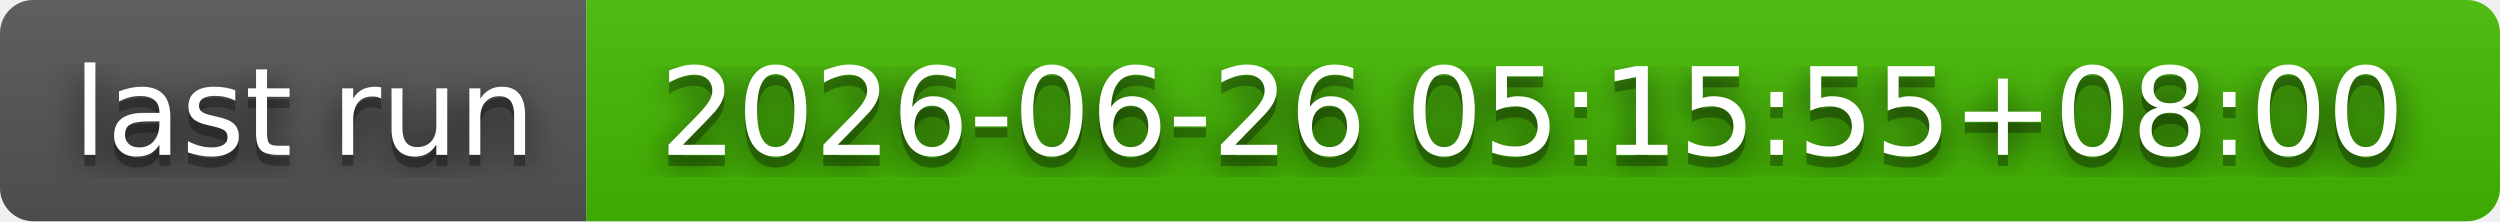
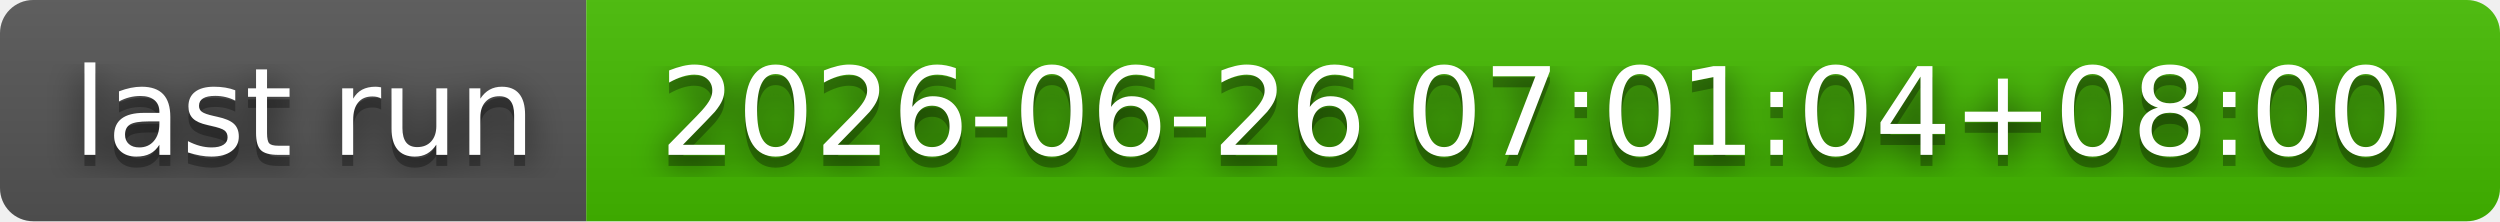
- <svg xmlns="http://www.w3.org/2000/svg" width="226" height="20" role="img" aria-label="last run: 2026-06-26 05:15:55+08:00">
+ <svg xmlns="http://www.w3.org/2000/svg" width="226" height="20" role="img" aria-label="last run: 2026-06-26 07:01:04+08:00">
  <filter id="blur">
    <feGaussianBlur stdDeviation="16" />
  </filter>
  <linearGradient id="s" x2="0" y2="100%">
    <stop offset="0" stop-color="#bbb" stop-opacity=".1" />
    <stop offset="1" stop-opacity=".1" />
  </linearGradient>
  <clipPath id="r">
    <rect width="226" height="20" rx="3" />
  </clipPath>
  <g clip-path="url(#r)">
    <rect width="53" height="20" fill="#555" />
    <rect x="53" width="173" height="20" fill="#4b0" />
    <rect width="226" height="20" fill="url(#s)" />
  </g>
  <g fill="#fff" text-anchor="middle" font-family="Verdana,Geneva,DejaVu Sans,sans-serif" text-rendering="geometricPrecision" font-size="110">
    <g transform="scale(.1)">
      <g aria-hidden="true" fill="#010101">
        <text x="275" y="150" fill-opacity=".8" filter="url(#blur)" textLength="430">last run</text>
        <text x="275" y="150" fill-opacity=".3" textLength="430">last run</text>
      </g>
      <text x="275" y="140" textLength="430">last run</text>
    </g>
    <g transform="scale(.1)">
      <g aria-hidden="true" fill="#010101">
-         <text x="1385" y="150" fill-opacity=".8" filter="url(#blur)" textLength="1630">2026-06-26 05:15:55+08:00</text>
-         <text x="1385" y="150" fill-opacity=".3" textLength="1630">2026-06-26 05:15:55+08:00</text>
+         <text x="1385" y="150" fill-opacity=".8" filter="url(#blur)" textLength="1630">2026-06-26 07:01:04+08:00</text>
+         <text x="1385" y="150" fill-opacity=".3" textLength="1630">2026-06-26 07:01:04+08:00</text>
      </g>
-       <text x="1385" y="140" textLength="1630">2026-06-26 05:15:55+08:00</text>
+       <text x="1385" y="140" textLength="1630">2026-06-26 07:01:04+08:00</text>
    </g>
  </g>
</svg>
